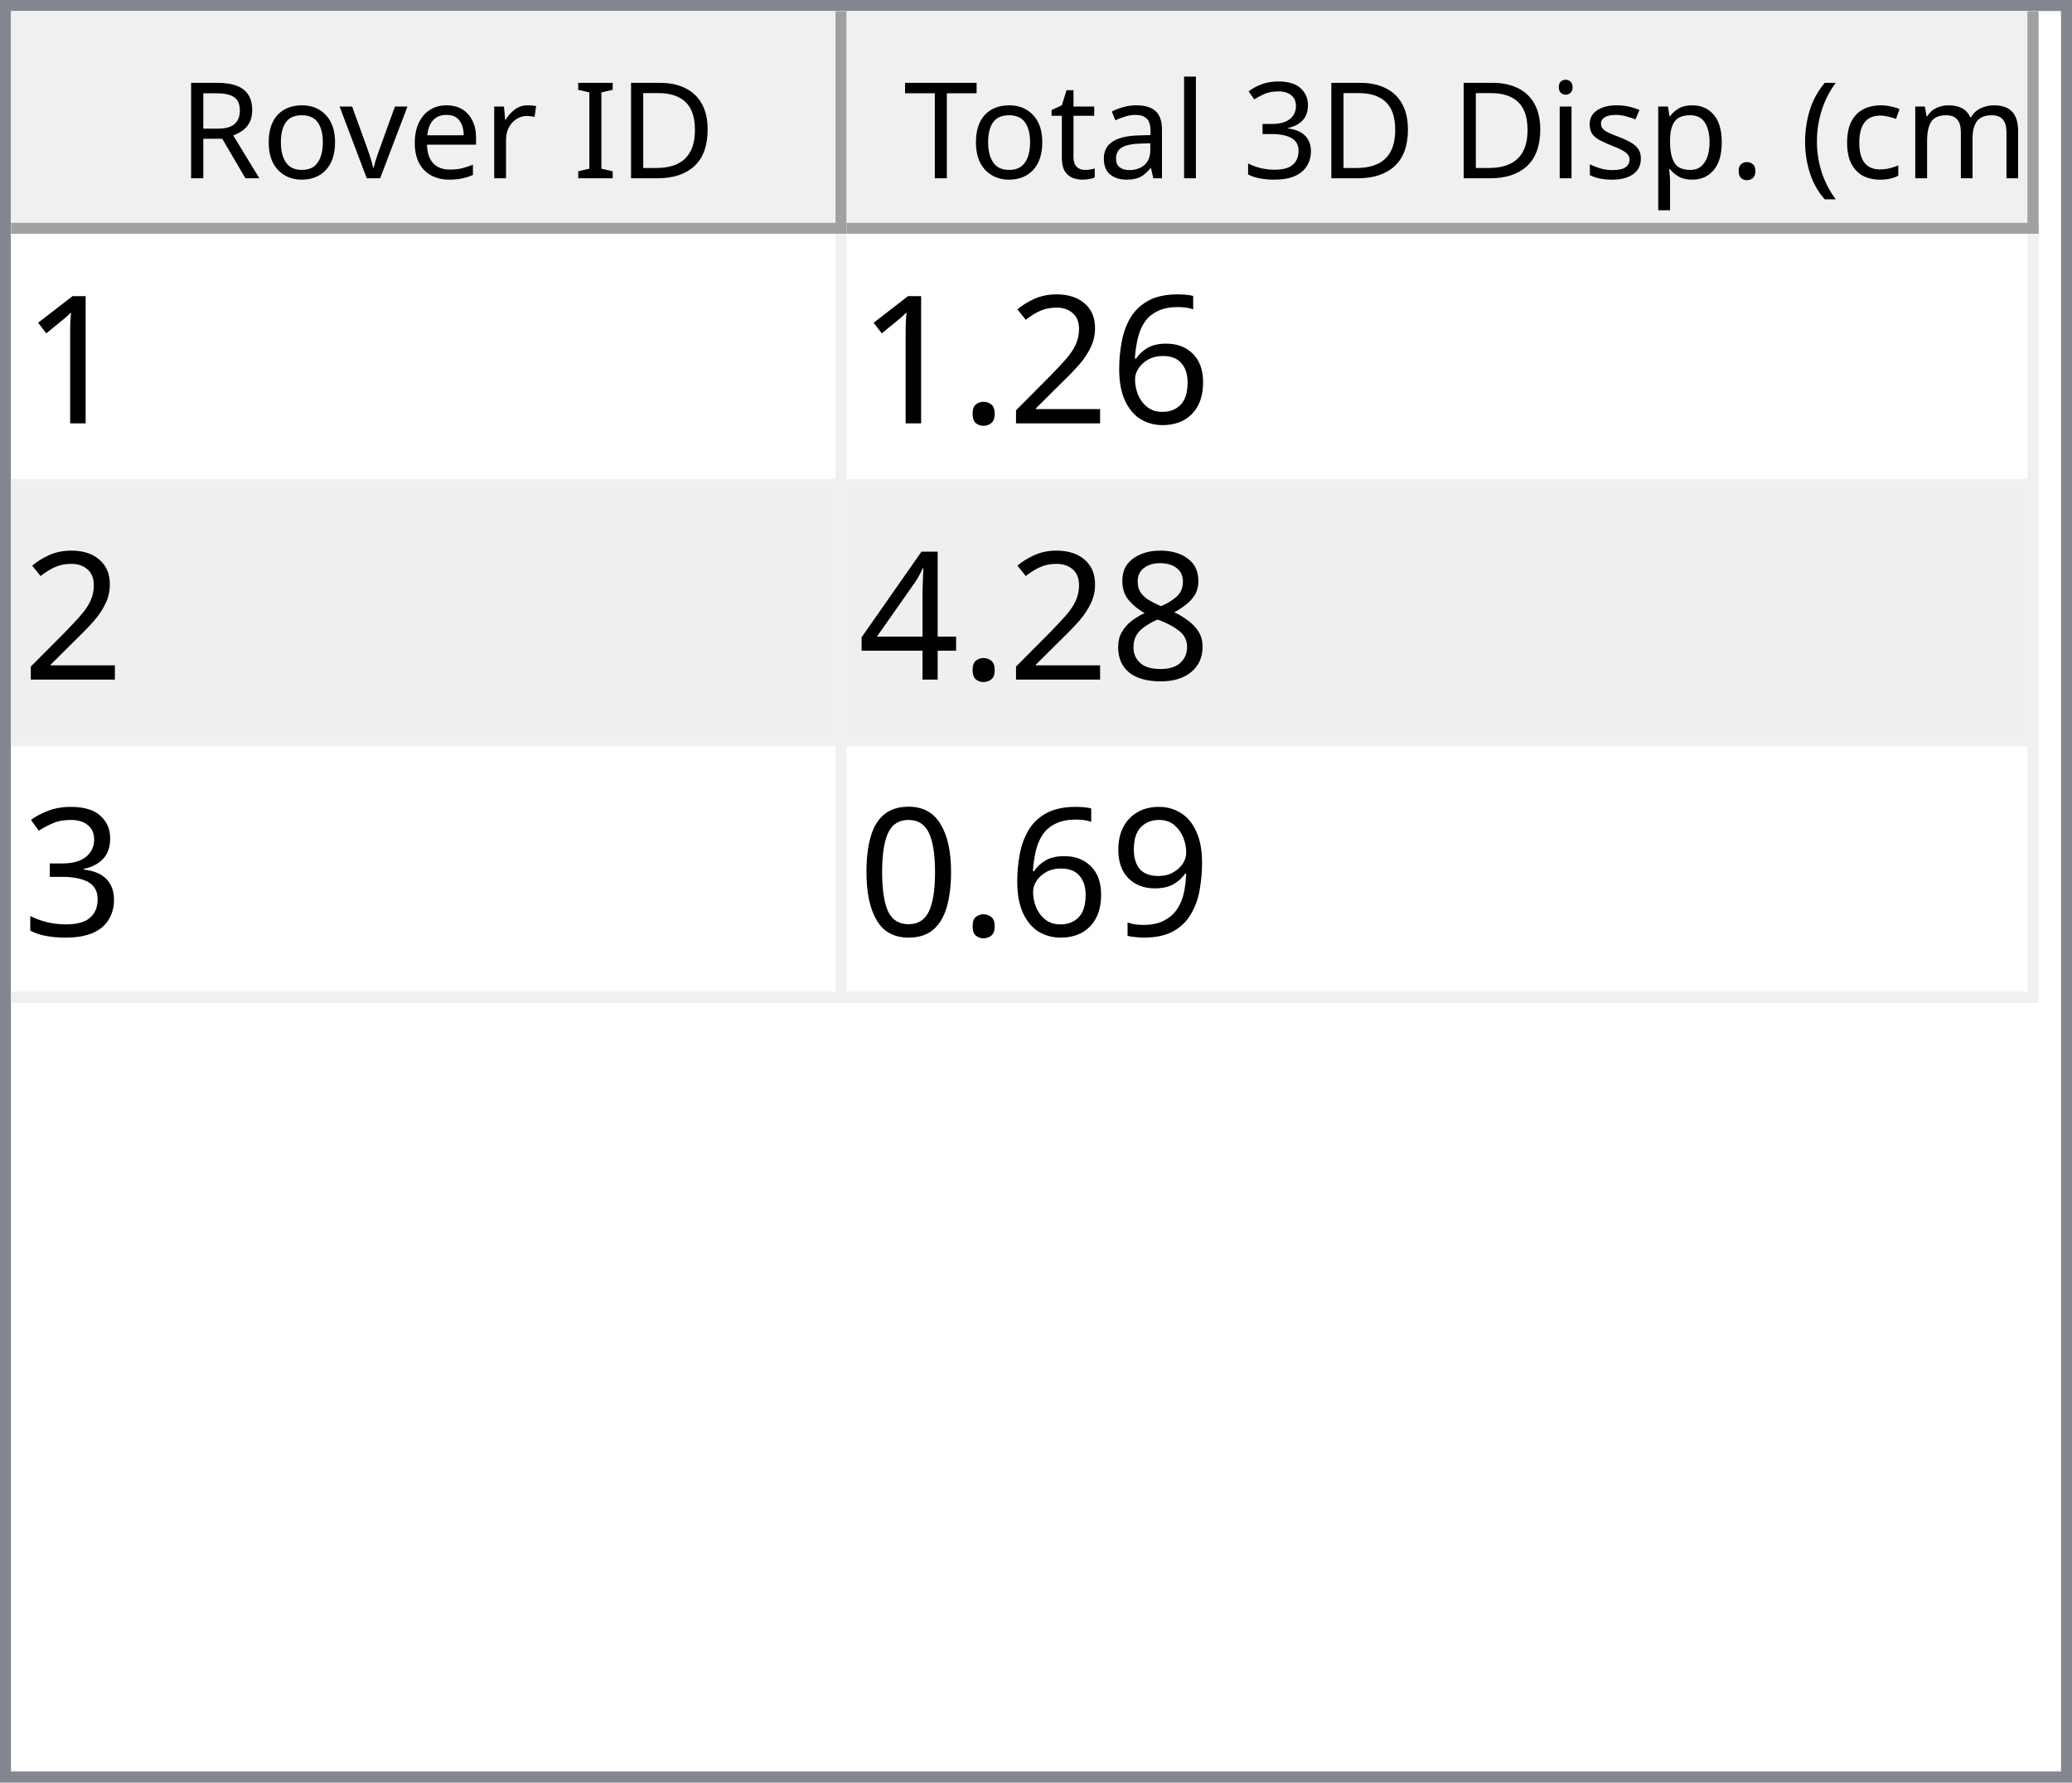
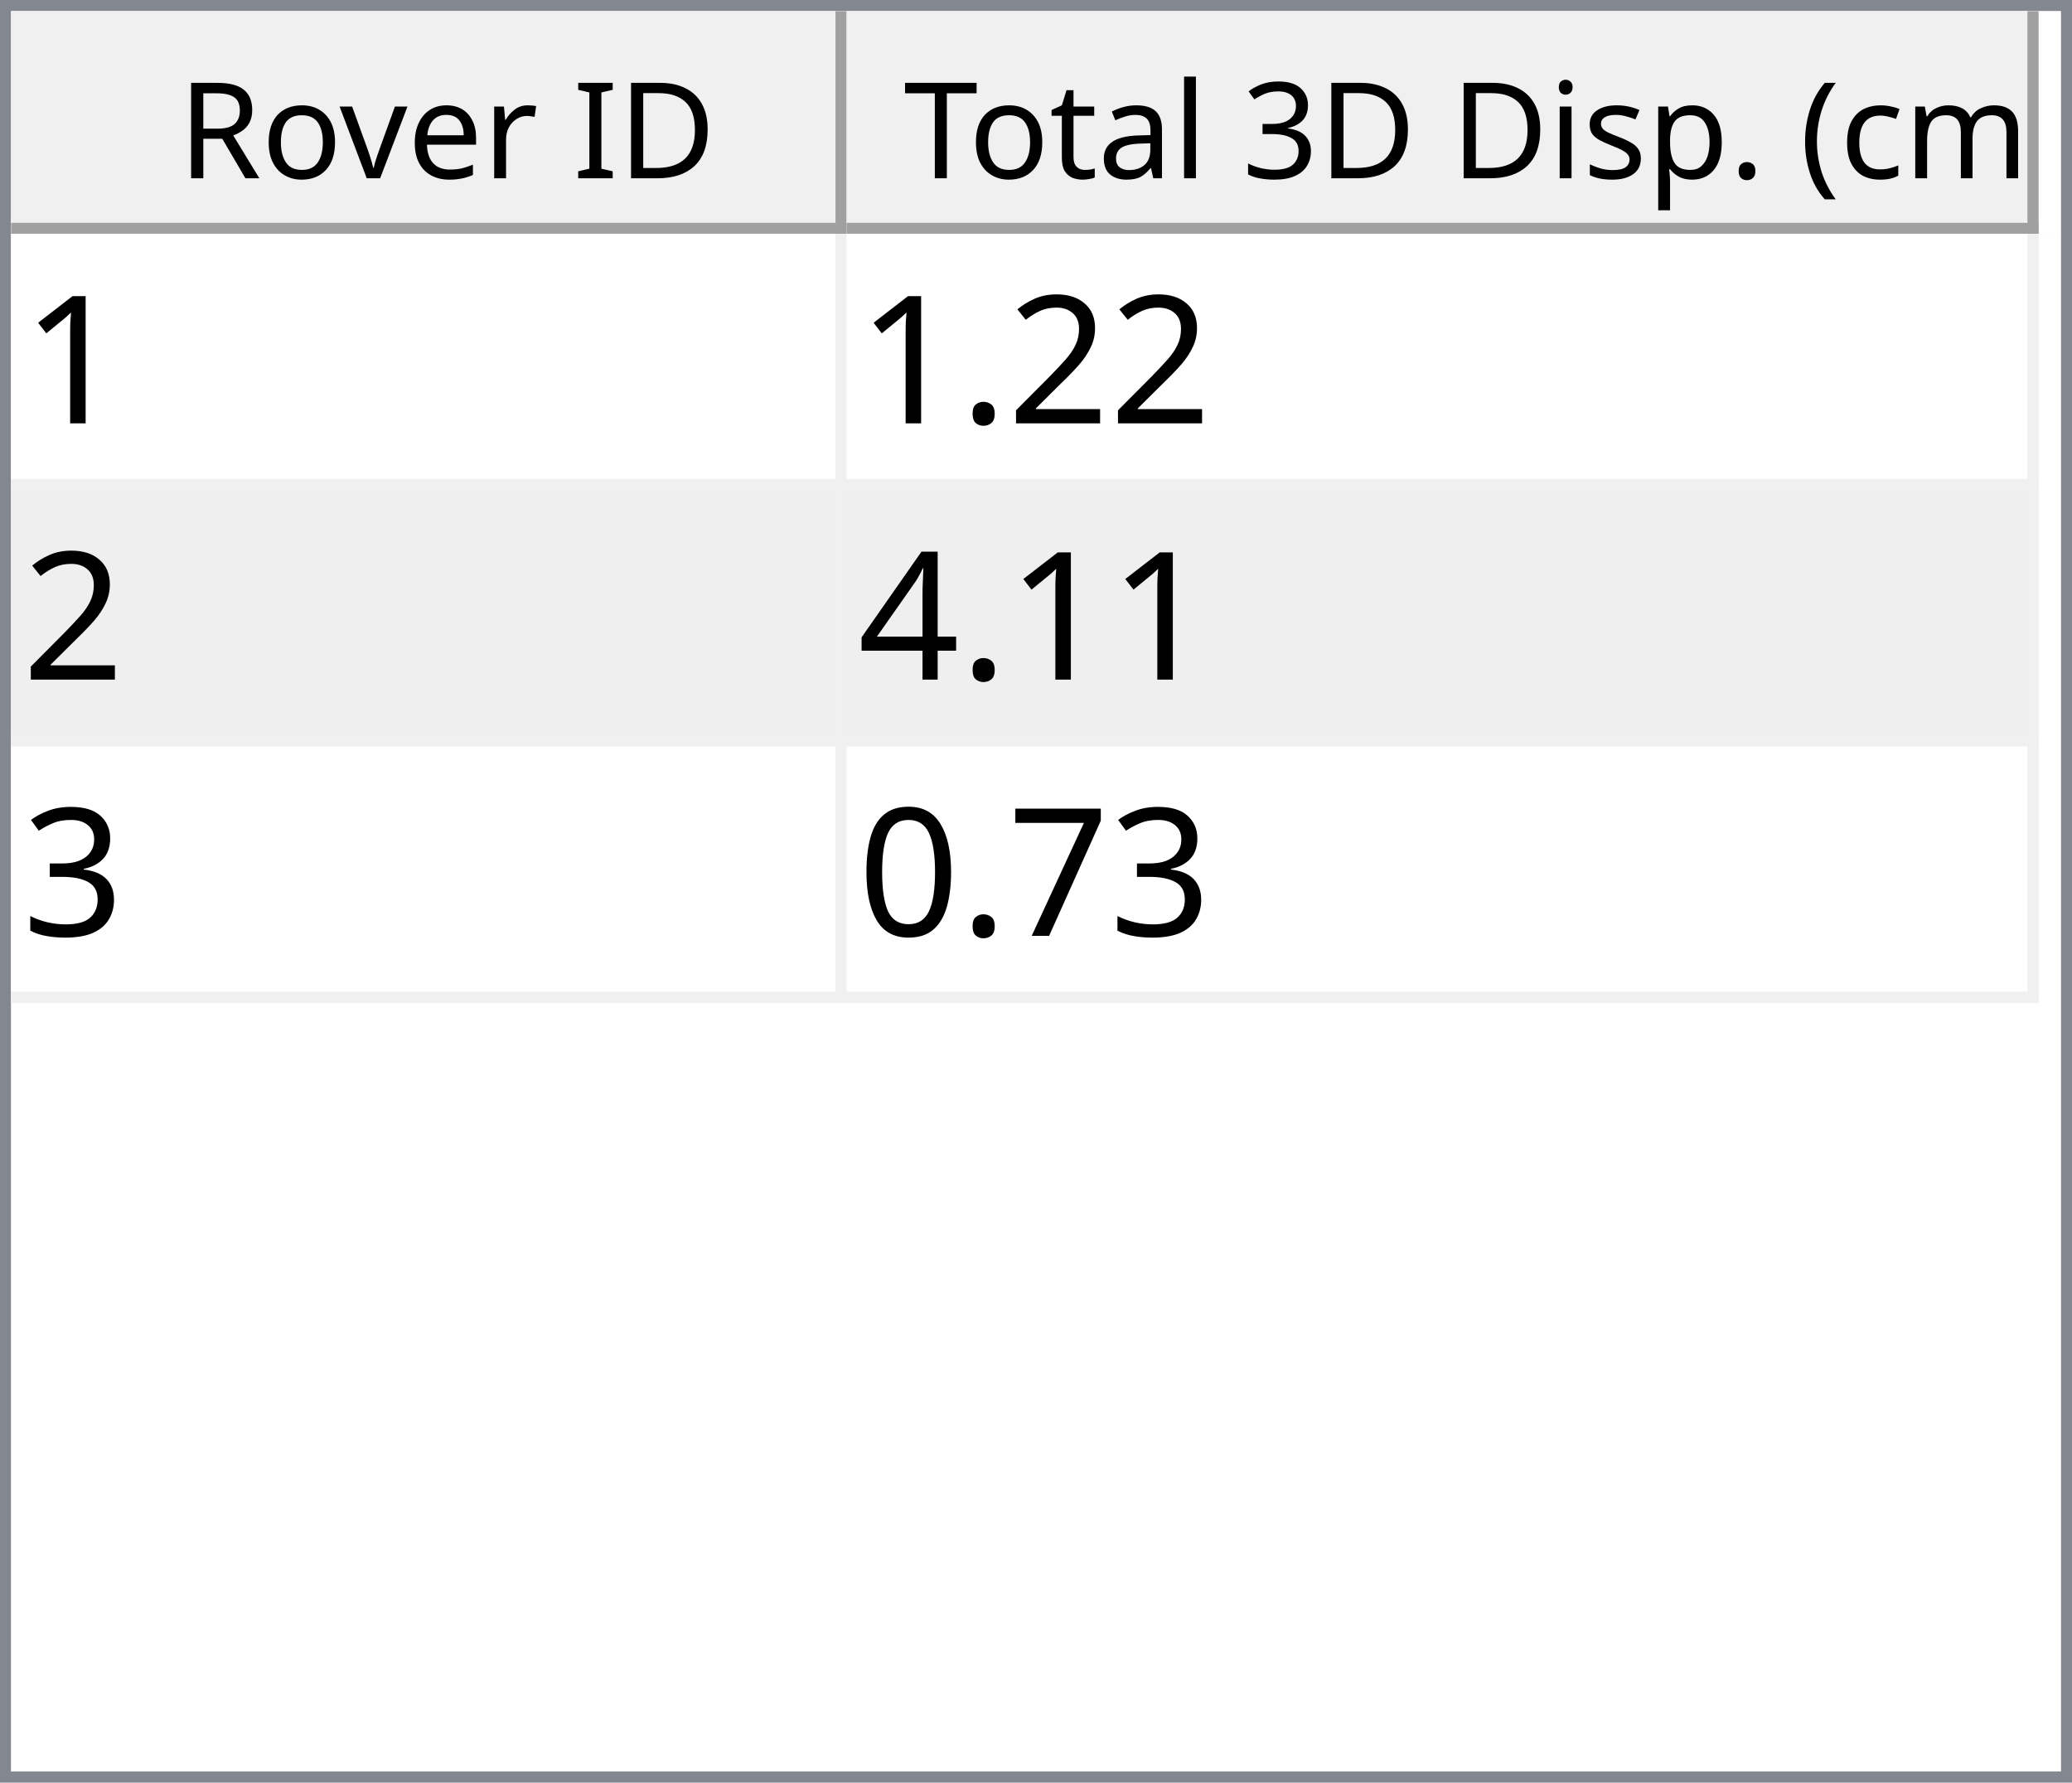
<svg xmlns="http://www.w3.org/2000/svg" style="fill-opacity:1; color-rendering:auto; color-interpolation:auto; text-rendering:auto; stroke:black; stroke-linecap:square; stroke-miterlimit:10; shape-rendering:auto; stroke-opacity:1; fill:black; stroke-dasharray:none; font-weight:normal; stroke-width:1; font-family:'Dialog'; font-style:normal; stroke-linejoin:miter; font-size:12px; stroke-dashoffset:0; image-rendering:auto;" width="186" height="160">
  <defs id="genericDefs" />
  <g>
    <defs id="defs1">
      <clipPath clipPathUnits="userSpaceOnUse" id="clipPath1">
        <path d="M0 0 L186 0 L186 160 L0 160 L0 0 Z" />
      </clipPath>
      <clipPath clipPathUnits="userSpaceOnUse" id="clipPath2">
        <path d="M0 0 L0 160 L186 160 L186 0 Z" />
      </clipPath>
      <clipPath clipPathUnits="userSpaceOnUse" id="clipPath3">
        <path d="M0 0 L0 20 L184 20 L184 0 Z" />
      </clipPath>
      <clipPath clipPathUnits="userSpaceOnUse" id="clipPath4">
        <path d="M0 0 L0 20 L75 20 L75 0 Z" />
      </clipPath>
      <clipPath clipPathUnits="userSpaceOnUse" id="clipPath5">
        <path d="M1 1 L1 19 L74 19 L74 1 Z" />
      </clipPath>
      <clipPath clipPathUnits="userSpaceOnUse" id="clipPath6">
        <path d="M0 0 L0 18 L73 18 L73 0 Z" />
      </clipPath>
      <clipPath clipPathUnits="userSpaceOnUse" id="clipPath7">
        <path d="M-0.5 -0.5 L-0.5 19.5 L74.5 19.5 L74.5 -0.5 Z" />
      </clipPath>
      <clipPath clipPathUnits="userSpaceOnUse" id="clipPath8">
        <path d="M0 0 L0 20 L107 20 L107 0 Z" />
      </clipPath>
      <clipPath clipPathUnits="userSpaceOnUse" id="clipPath9">
        <path d="M1 1 L1 19 L106 19 L106 1 Z" />
      </clipPath>
      <clipPath clipPathUnits="userSpaceOnUse" id="clipPath10">
        <path d="M0 0 L0 18 L105 18 L105 0 Z" />
      </clipPath>
      <clipPath clipPathUnits="userSpaceOnUse" id="clipPath11">
        <path d="M-0.5 -0.5 L-0.5 19.5 L106.5 19.5 L106.5 -0.5 Z" />
      </clipPath>
      <clipPath clipPathUnits="userSpaceOnUse" id="clipPath12">
        <path d="M0 0 L0 138 L184 138 L184 0 Z" />
      </clipPath>
      <clipPath clipPathUnits="userSpaceOnUse" id="clipPath13">
        <path d="M0 0 L0 69 L182 69 L182 0 Z" />
      </clipPath>
      <clipPath clipPathUnits="userSpaceOnUse" id="clipPath14">
        <path d="M-0.5 -0.5 L-0.5 68.5 L181.5 68.5 L181.5 -0.5 Z" />
      </clipPath>
      <clipPath clipPathUnits="userSpaceOnUse" id="clipPath15">
        <path d="M0 0 L0 22 L74 22 L74 0 Z" />
      </clipPath>
      <clipPath clipPathUnits="userSpaceOnUse" id="clipPath16">
        <path d="M0 0 L0 22 L106 22 L106 0 Z" />
      </clipPath>
      <font horiz-adv-x="64.551" id="font1">
        <font-face ascent="107.91" descent="25.098" units-per-em="100" style="font-style:normal; font-family:Segoe UI; font-weight:normal;" />
        <missing-glyph horiz-adv-x="64.551" d="M8.109 0 L8.109 68.266 L56.453 68.266 L56.453 0 L8.109 0 ZM15.328 7.234 L49.219 7.234 L49.219 61.031 L15.328 61.031 L15.328 7.234 Z" />
        <glyph unicode="D" horiz-adv-x="70.117" d="M9.188 0 L9.188 70.016 L28.516 70.016 Q65.531 70.016 65.531 35.891 Q65.531 19.672 55.25 9.836 Q44.969 0 27.734 0 L9.188 0 ZM17.391 62.594 L17.391 7.422 L27.828 7.422 Q41.609 7.422 49.273 14.797 Q56.938 22.172 56.938 35.688 Q56.938 62.594 28.328 62.594 L17.391 62.594 Z" />
        <glyph unicode="I" horiz-adv-x="26.611" d="M17.391 0 L9.188 0 L9.188 70.016 L17.391 70.016 L17.391 0 Z" />
        <glyph unicode=" " horiz-adv-x="27.393" d="" />
        <glyph unicode="r" horiz-adv-x="34.766" d="M34.188 41.891 Q32.078 43.5 28.125 43.5 Q23 43.5 19.555 38.672 Q16.109 33.844 16.109 25.484 L16.109 0 L8.109 0 L8.109 50 L16.109 50 L16.109 39.703 L16.312 39.703 Q18.016 44.969 21.531 47.922 Q25.047 50.875 29.391 50.875 Q32.516 50.875 34.188 50.203 L34.188 41.891 Z" />
        <glyph unicode="e" horiz-adv-x="52.295" d="M48.297 23 L12.984 23 Q13.188 14.656 17.484 10.109 Q21.781 5.562 29.297 5.562 Q37.75 5.562 44.828 11.141 L44.828 3.609 Q38.234 -1.172 27.391 -1.172 Q16.797 -1.172 10.742 5.641 Q4.688 12.453 4.688 24.812 Q4.688 36.469 11.305 43.82 Q17.922 51.172 27.734 51.172 Q37.547 51.172 42.922 44.828 Q48.297 38.484 48.297 27.203 L48.297 23 ZM40.094 29.781 Q40.047 36.719 36.75 40.578 Q33.453 44.438 27.594 44.438 Q21.922 44.438 17.969 40.383 Q14.016 36.328 13.094 29.781 L40.094 29.781 Z" />
        <glyph unicode="v" horiz-adv-x="47.9" d="M47.406 50 L27.484 0 L19.625 0 L0.688 50 L9.469 50 L22.172 13.672 Q23.578 9.672 23.922 6.688 L24.125 6.688 Q24.609 10.453 25.688 13.484 L38.969 50 L47.406 50 Z" />
        <glyph unicode="o" horiz-adv-x="58.594" d="M29 -1.172 Q17.922 -1.172 11.305 5.836 Q4.688 12.844 4.688 24.422 Q4.688 37.016 11.57 44.094 Q18.453 51.172 30.172 51.172 Q41.359 51.172 47.633 44.289 Q53.906 37.406 53.906 25.203 Q53.906 13.234 47.141 6.031 Q40.375 -1.172 29 -1.172 ZM29.594 44.438 Q21.875 44.438 17.383 39.188 Q12.891 33.938 12.891 24.703 Q12.891 15.828 17.43 10.695 Q21.969 5.562 29.594 5.562 Q37.359 5.562 41.531 10.594 Q45.703 15.625 45.703 24.906 Q45.703 34.281 41.531 39.359 Q37.359 44.438 29.594 44.438 Z" />
        <glyph unicode="R" horiz-adv-x="59.814" d="M59.375 0 L49.609 0 L37.891 19.625 Q36.281 22.359 34.766 24.289 Q33.25 26.219 31.664 27.438 Q30.078 28.656 28.25 29.219 Q26.422 29.781 24.125 29.781 L17.391 29.781 L17.391 0 L9.188 0 L9.188 70.016 L30.078 70.016 Q34.672 70.016 38.555 68.867 Q42.438 67.719 45.289 65.375 Q48.141 63.031 49.758 59.547 Q51.375 56.062 51.375 51.375 Q51.375 47.703 50.273 44.656 Q49.172 41.609 47.148 39.211 Q45.125 36.812 42.266 35.133 Q39.406 33.453 35.844 32.516 L35.844 32.328 Q37.594 31.547 38.891 30.547 Q40.188 29.547 41.359 28.18 Q42.531 26.812 43.68 25.078 Q44.828 23.344 46.234 21.047 L59.375 0 ZM17.391 62.594 L17.391 37.203 L28.516 37.203 Q31.594 37.203 34.203 38.133 Q36.812 39.062 38.719 40.797 Q40.625 42.531 41.703 45.047 Q42.781 47.562 42.781 50.688 Q42.781 56.297 39.141 59.445 Q35.5 62.594 28.609 62.594 L17.391 62.594 Z" />
        <glyph unicode=")" horiz-adv-x="30.176" d="M8.297 -15.922 L1.172 -15.922 Q16.406 2.344 16.406 26.812 Q16.406 51.469 1.078 70.016 L8.297 70.016 Q23.531 52.156 23.531 26.703 Q23.531 1.375 8.297 -15.922 Z" />
        <glyph unicode="m" horiz-adv-x="86.133" d="M79.109 0 L71.094 0 L71.094 28.719 Q71.094 37.016 68.531 40.727 Q65.969 44.438 59.906 44.438 Q54.781 44.438 51.195 39.75 Q47.609 35.062 47.609 28.516 L47.609 0 L39.594 0 L39.594 29.688 Q39.594 44.438 28.219 44.438 Q22.953 44.438 19.531 40.016 Q16.109 35.594 16.109 28.516 L16.109 0 L8.109 0 L8.109 50 L16.109 50 L16.109 42.094 L16.312 42.094 Q21.625 51.172 31.844 51.172 Q36.969 51.172 40.773 48.312 Q44.578 45.453 46 40.828 Q51.562 51.172 62.594 51.172 Q79.109 51.172 79.109 30.812 L79.109 0 Z" />
        <glyph unicode="c" horiz-adv-x="46.191" d="M42.188 2.297 Q36.422 -1.172 28.516 -1.172 Q17.828 -1.172 11.258 5.789 Q4.688 12.75 4.688 23.828 Q4.688 36.188 11.766 43.68 Q18.844 51.172 30.672 51.172 Q37.25 51.172 42.281 48.734 L42.281 40.531 Q36.719 44.438 30.375 44.438 Q22.703 44.438 17.797 38.945 Q12.891 33.453 12.891 24.516 Q12.891 15.719 17.508 10.641 Q22.125 5.562 29.891 5.562 Q36.422 5.562 42.188 9.906 L42.188 2.297 Z" />
        <glyph unicode="(" horiz-adv-x="30.176" d="M29.109 -15.922 L21.969 -15.922 Q6.844 1.375 6.844 26.703 Q6.844 52.156 21.969 70.016 L29.203 70.016 Q13.875 51.469 13.875 26.812 Q13.875 2.344 29.109 -15.922 Z" />
        <glyph unicode="." horiz-adv-x="21.68" d="M10.891 -1.078 Q8.641 -1.078 7.055 0.539 Q5.469 2.156 5.469 4.391 Q5.469 6.641 7.055 8.273 Q8.641 9.906 10.891 9.906 Q13.188 9.906 14.797 8.273 Q16.406 6.641 16.406 4.391 Q16.406 2.156 14.797 0.539 Q13.188 -1.078 10.891 -1.078 Z" />
        <glyph unicode="p" horiz-adv-x="58.789" d="M16.312 7.234 L16.109 7.234 L16.109 -23 L8.109 -23 L8.109 50 L16.109 50 L16.109 41.219 L16.312 41.219 Q22.219 51.172 33.594 51.172 Q43.266 51.172 48.688 44.461 Q54.109 37.75 54.109 26.469 Q54.109 13.922 48 6.375 Q41.891 -1.172 31.297 -1.172 Q21.578 -1.172 16.312 7.234 ZM16.109 27.391 L16.109 20.406 Q16.109 14.203 20.141 9.883 Q24.172 5.562 30.375 5.562 Q37.641 5.562 41.773 11.133 Q45.906 16.703 45.906 26.609 Q45.906 34.969 42.047 39.703 Q38.188 44.438 31.594 44.438 Q24.609 44.438 20.359 39.578 Q16.109 34.719 16.109 27.391 Z" />
        <glyph unicode="s" horiz-adv-x="42.432" d="M5.078 1.812 L5.078 10.406 Q11.625 5.562 19.484 5.562 Q30.031 5.562 30.031 12.594 Q30.031 14.594 29.125 15.992 Q28.219 17.391 26.68 18.461 Q25.141 19.531 23.07 20.383 Q21 21.234 18.609 22.172 Q15.281 23.484 12.766 24.828 Q10.25 26.172 8.57 27.859 Q6.891 29.547 6.031 31.695 Q5.172 33.844 5.172 36.719 Q5.172 40.234 6.789 42.945 Q8.406 45.656 11.086 47.484 Q13.766 49.312 17.211 50.242 Q20.656 51.172 24.312 51.172 Q30.812 51.172 35.938 48.922 L35.938 40.828 Q30.422 44.438 23.25 44.438 Q21 44.438 19.195 43.922 Q17.391 43.406 16.094 42.477 Q14.797 41.547 14.086 40.258 Q13.375 38.969 13.375 37.406 Q13.375 35.453 14.086 34.133 Q14.797 32.812 16.164 31.789 Q17.531 30.766 19.484 29.938 Q21.438 29.109 23.922 28.125 Q27.25 26.859 29.883 25.516 Q32.516 24.172 34.375 22.484 Q36.234 20.797 37.234 18.602 Q38.234 16.406 38.234 13.375 Q38.234 9.672 36.602 6.938 Q34.969 4.203 32.234 2.398 Q29.5 0.594 25.93 -0.289 Q22.359 -1.172 18.453 -1.172 Q10.75 -1.172 5.078 1.812 Z" />
        <glyph unicode="i" horiz-adv-x="24.219" d="M12.203 62.703 Q10.062 62.703 8.547 64.164 Q7.031 65.625 7.031 67.875 Q7.031 70.125 8.547 71.609 Q10.062 73.094 12.203 73.094 Q14.406 73.094 15.945 71.609 Q17.484 70.125 17.484 67.875 Q17.484 65.719 15.945 64.211 Q14.406 62.703 12.203 62.703 ZM16.109 0 L8.109 0 L8.109 50 L16.109 50 L16.109 0 Z" />
        <glyph unicode="3" horiz-adv-x="53.906" d="M46.531 19.828 Q46.531 15.094 44.75 11.211 Q42.969 7.328 39.719 4.57 Q36.469 1.812 31.93 0.297 Q27.391 -1.219 21.922 -1.219 Q11.922 -1.219 6 2.594 L6 11.188 Q13.094 5.609 22.219 5.609 Q25.875 5.609 28.828 6.539 Q31.781 7.469 33.906 9.227 Q36.031 10.984 37.18 13.477 Q38.328 15.969 38.328 19.094 Q38.328 32.812 18.797 32.812 L12.984 32.812 L12.984 39.594 L18.5 39.594 Q35.797 39.594 35.797 52.484 Q35.797 64.406 22.609 64.406 Q15.188 64.406 8.688 59.422 L8.688 67.188 Q15.375 71.188 24.609 71.188 Q29 71.188 32.57 69.969 Q36.141 68.75 38.68 66.555 Q41.219 64.359 42.609 61.281 Q44 58.203 44 54.5 Q44 40.672 30.031 36.719 L30.031 36.531 Q33.594 36.141 36.625 34.797 Q39.656 33.453 41.852 31.305 Q44.047 29.156 45.289 26.25 Q46.531 23.344 46.531 19.828 Z" />
        <glyph unicode="l" horiz-adv-x="24.219" d="M16.109 0 L8.109 0 L8.109 74.031 L16.109 74.031 L16.109 0 Z" />
        <glyph unicode="a" horiz-adv-x="50.879" d="M43.891 0 L35.891 0 L35.891 7.812 L35.688 7.812 Q30.469 -1.172 20.312 -1.172 Q12.844 -1.172 8.617 2.781 Q4.391 6.734 4.391 13.281 Q4.391 27.297 20.906 29.594 L35.891 31.688 Q35.891 44.438 25.594 44.438 Q16.547 44.438 9.281 38.281 L9.281 46.484 Q16.656 51.172 26.266 51.172 Q43.891 51.172 43.891 32.516 L43.891 0 ZM35.891 25.297 L23.828 23.641 Q18.266 22.859 15.43 20.875 Q12.594 18.891 12.594 13.875 Q12.594 10.203 15.211 7.883 Q17.828 5.562 22.172 5.562 Q28.125 5.562 32.008 9.742 Q35.891 13.922 35.891 20.312 L35.891 25.297 Z" />
        <glyph unicode="t" horiz-adv-x="33.887" d="M31.297 0.484 Q28.469 -1.078 23.828 -1.078 Q10.688 -1.078 10.688 13.578 L10.688 43.172 L2.094 43.172 L2.094 50 L10.688 50 L10.688 62.203 L18.703 64.797 L18.703 50 L31.297 50 L31.297 43.172 L18.703 43.172 L18.703 14.984 Q18.703 9.969 20.414 7.82 Q22.125 5.672 26.078 5.672 Q29.109 5.672 31.297 7.328 L31.297 0.484 Z" />
        <glyph unicode="T" horiz-adv-x="52.393" d="M50.594 62.594 L30.375 62.594 L30.375 0 L22.172 0 L22.172 62.594 L2 62.594 L2 70.016 L50.594 70.016 L50.594 62.594 Z" />
      </font>
      <font horiz-adv-x="75.0" id="font2">
        <font-face ascent="100.537" descent="21.973" units-per-em="100" style="font-style:normal; font-family:sans-serif; font-weight:normal;" />
        <missing-glyph horiz-adv-x="75.0" d="M12.5 0 L12.5 62.5 L62.5 62.5 L62.5 0 L12.5 0 ZM14.062 1.562 L60.938 1.562 L60.938 60.938 L14.062 60.938 L14.062 1.562 Z" />
        <glyph unicode="1" horiz-adv-x="55.615" d="M37.25 0 L28.469 0 L28.469 56 Q25.297 52.984 20.141 49.953 Q14.984 46.922 10.891 45.406 L10.891 53.906 Q18.266 57.375 23.781 62.305 Q29.297 67.234 31.594 71.875 L37.25 71.875 L37.25 0 Z" />
-         <glyph unicode="6" horiz-adv-x="55.615" d="M49.75 54.047 L41.016 53.375 Q39.844 58.547 37.703 60.891 Q34.125 64.656 28.906 64.656 Q24.703 64.656 21.531 62.312 Q17.391 59.281 14.992 53.469 Q12.594 47.656 12.5 36.922 Q15.672 41.75 20.266 44.094 Q24.859 46.438 29.891 46.438 Q38.672 46.438 44.852 39.969 Q51.031 33.5 51.031 23.25 Q51.031 16.5 48.125 10.719 Q45.219 4.938 40.141 1.859 Q35.062 -1.219 28.609 -1.219 Q17.625 -1.219 10.695 6.859 Q3.766 14.938 3.766 33.5 Q3.766 54.25 11.422 63.672 Q18.109 71.875 29.438 71.875 Q37.891 71.875 43.289 67.141 Q48.688 62.406 49.75 54.047 ZM13.875 23.188 Q13.875 18.656 15.797 14.508 Q17.719 10.359 21.188 8.18 Q24.656 6 28.469 6 Q34.031 6 38.039 10.492 Q42.047 14.984 42.047 22.703 Q42.047 30.125 38.086 34.398 Q34.125 38.672 28.125 38.672 Q22.172 38.672 18.023 34.398 Q13.875 30.125 13.875 23.188 Z" />
        <glyph unicode="2" horiz-adv-x="55.615" d="M50.344 8.453 L50.344 0 L3.031 0 Q2.938 3.172 4.047 6.109 Q5.859 10.938 9.836 15.625 Q13.812 20.312 21.344 26.469 Q33.016 36.031 37.117 41.625 Q41.219 47.219 41.219 52.203 Q41.219 57.422 37.477 61.008 Q33.734 64.594 27.734 64.594 Q21.391 64.594 17.578 60.789 Q13.766 56.984 13.719 50.25 L4.688 51.172 Q5.609 61.281 11.664 66.578 Q17.719 71.875 27.938 71.875 Q38.234 71.875 44.242 66.164 Q50.25 60.453 50.25 52 Q50.25 47.703 48.492 43.555 Q46.734 39.406 42.656 34.812 Q38.578 30.219 29.109 22.219 Q21.188 15.578 18.945 13.211 Q16.703 10.844 15.234 8.453 L50.344 8.453 Z" />
        <glyph unicode="." horiz-adv-x="27.783" d="M9.078 0 L9.078 10.016 L19.094 10.016 L19.094 0 L9.078 0 Z" />
-         <glyph unicode="8" horiz-adv-x="55.615" d="M17.672 38.812 Q12.203 40.828 9.57 44.539 Q6.938 48.25 6.938 53.422 Q6.938 61.234 12.555 66.555 Q18.172 71.875 27.484 71.875 Q36.859 71.875 42.578 66.43 Q48.297 60.984 48.297 53.172 Q48.297 48.188 45.68 44.508 Q43.062 40.828 37.75 38.812 Q44.344 36.672 47.781 31.883 Q51.219 27.094 51.219 20.453 Q51.219 11.281 44.727 5.031 Q38.234 -1.219 27.641 -1.219 Q17.047 -1.219 10.547 5.055 Q4.047 11.328 4.047 20.703 Q4.047 27.688 7.594 32.398 Q11.141 37.109 17.672 38.812 ZM15.922 53.719 Q15.922 48.641 19.195 45.414 Q22.469 42.188 27.688 42.188 Q32.766 42.188 36.016 45.383 Q39.266 48.578 39.266 53.219 Q39.266 58.062 35.914 61.359 Q32.562 64.656 27.594 64.656 Q22.562 64.656 19.242 61.43 Q15.922 58.203 15.922 53.719 ZM13.094 20.656 Q13.094 16.891 14.875 13.375 Q16.656 9.859 20.172 7.93 Q23.688 6 27.734 6 Q34.031 6 38.133 10.055 Q42.234 14.109 42.234 20.359 Q42.234 26.703 38.016 30.859 Q33.797 35.016 27.438 35.016 Q21.234 35.016 17.164 30.914 Q13.094 26.812 13.094 20.656 Z" />
        <glyph unicode="4" horiz-adv-x="55.615" d="M32.328 0 L32.328 17.141 L1.266 17.141 L1.266 25.203 L33.938 71.578 L41.109 71.578 L41.109 25.203 L50.781 25.203 L50.781 17.141 L41.109 17.141 L41.109 0 L32.328 0 ZM32.328 25.203 L32.328 57.469 L9.906 25.203 L32.328 25.203 Z" />
        <glyph unicode="3" horiz-adv-x="55.615" d="M4.203 18.891 L12.984 20.062 Q14.5 12.594 18.141 9.297 Q21.781 6 27 6 Q33.203 6 37.477 10.297 Q41.75 14.594 41.75 20.953 Q41.75 27 37.797 30.93 Q33.844 34.859 27.734 34.859 Q25.25 34.859 21.531 33.891 L22.516 41.609 Q23.391 41.5 23.922 41.5 Q29.547 41.5 34.039 44.43 Q38.531 47.359 38.531 53.469 Q38.531 58.297 35.258 61.477 Q31.984 64.656 26.812 64.656 Q21.688 64.656 18.266 61.43 Q14.844 58.203 13.875 51.766 L5.078 53.328 Q6.688 62.156 12.398 67.016 Q18.109 71.875 26.609 71.875 Q32.469 71.875 37.398 69.359 Q42.328 66.844 44.945 62.5 Q47.562 58.156 47.562 53.266 Q47.562 48.641 45.07 44.828 Q42.578 41.016 37.703 38.766 Q44.047 37.312 47.562 32.695 Q51.078 28.078 51.078 21.141 Q51.078 11.766 44.242 5.25 Q37.406 -1.266 26.953 -1.266 Q17.531 -1.266 11.305 4.352 Q5.078 9.969 4.203 18.891 Z" />
-         <glyph unicode="9" horiz-adv-x="55.615" d="M5.469 16.547 L13.922 17.328 Q14.984 11.375 18.016 8.688 Q21.047 6 25.781 6 Q29.828 6 32.883 7.859 Q35.938 9.719 37.891 12.82 Q39.844 15.922 41.164 21.195 Q42.484 26.469 42.484 31.938 Q42.484 32.516 42.438 33.688 Q39.797 29.5 35.234 26.883 Q30.672 24.266 25.344 24.266 Q16.453 24.266 10.305 30.711 Q4.156 37.156 4.156 47.703 Q4.156 58.594 10.578 65.234 Q17 71.875 26.656 71.875 Q33.641 71.875 39.43 68.117 Q45.219 64.359 48.219 57.398 Q51.219 50.438 51.219 37.25 Q51.219 23.531 48.242 15.406 Q45.266 7.281 39.383 3.031 Q33.5 -1.219 25.594 -1.219 Q17.188 -1.219 11.867 3.445 Q6.547 8.109 5.469 16.547 ZM41.453 48.141 Q41.453 55.719 37.43 60.156 Q33.406 64.594 27.734 64.594 Q21.875 64.594 17.531 59.812 Q13.188 55.031 13.188 47.406 Q13.188 40.578 17.312 36.305 Q21.438 32.031 27.484 32.031 Q33.594 32.031 37.523 36.305 Q41.453 40.578 41.453 48.141 Z" />
+         <glyph unicode="7" horiz-adv-x="55.615" d="M4.734 62.203 L4.734 70.656 L51.078 70.656 L51.078 63.812 Q44.234 56.547 37.523 44.484 Q30.812 32.422 27.156 19.672 Q24.516 10.688 23.781 0 L14.75 0 Q14.891 8.453 18.062 20.414 Q21.234 32.375 27.172 43.484 Q33.109 54.594 39.797 62.203 L4.734 62.203 Z" />
        <glyph unicode="0" horiz-adv-x="55.615" d="M4.156 35.297 Q4.156 48 6.766 55.742 Q9.375 63.484 14.523 67.68 Q19.672 71.875 27.484 71.875 Q33.25 71.875 37.594 69.555 Q41.938 67.234 44.773 62.867 Q47.609 58.5 49.219 52.227 Q50.828 45.953 50.828 35.297 Q50.828 22.703 48.242 14.969 Q45.656 7.234 40.508 3.008 Q35.359 -1.219 27.484 -1.219 Q17.141 -1.219 11.234 6.203 Q4.156 15.141 4.156 35.297 ZM13.188 35.297 Q13.188 17.672 17.312 11.836 Q21.438 6 27.484 6 Q33.547 6 37.672 11.859 Q41.797 17.719 41.797 35.297 Q41.797 52.984 37.672 58.789 Q33.547 64.594 27.391 64.594 Q21.344 64.594 17.719 59.469 Q13.188 52.938 13.188 35.297 Z" />
      </font>
    </defs>
    <g style="fill:white; stroke:white;">
      <rect x="0" y="0" width="186" style="clip-path:url(#clipPath1); stroke:none;" height="160" />
    </g>
    <g style="fill:white; text-rendering:optimizeSpeed; color-rendering:optimizeSpeed; image-rendering:optimizeSpeed; shape-rendering:crispEdges; stroke:white; color-interpolation:sRGB;">
      <rect x="0" width="186" height="160" y="0" style="stroke:none;" />
      <path style="stroke:none;" d="M0 160 L186 160 L186 0 L0 0 Z" />
    </g>
    <g style="fill:rgb(240,240,240); font-family:'Segoe UI'; stroke:rgb(240,240,240);">
      <rect x="0" y="0" width="186" style="clip-path:url(#clipPath2); stroke:none;" height="160" />
    </g>
    <g style="fill:rgb(130,135,144); font-family:'Segoe UI'; stroke:rgb(130,135,144);">
      <path d="M0 0 L186 0 L186 160 L0 160 L0 0 ZM1 1 L185 1 L185 159 L1 159 L1 1 Z" style="fill-rule:evenodd; clip-path:url(#clipPath2); stroke:none;" />
    </g>
    <g style="fill:white; font-family:'Segoe UI'; stroke:white;" transform="translate(1,1)">
      <rect x="0" y="0" width="184" style="clip-path:url(#clipPath3); stroke:none;" height="20" />
    </g>
    <g style="fill:rgb(240,240,240); font-family:'Segoe UI'; stroke:rgb(240,240,240);" transform="translate(1,1)">
      <rect x="0" y="0" width="75" style="clip-path:url(#clipPath4); stroke:none;" height="20" />
    </g>
    <g style="font-family:'Segoe UI';" transform="translate(2,2)">
      <text x="14" xml:space="preserve" y="14" style="clip-path:url(#clipPath6); stroke:none;">Rover ID</text>
    </g>
    <g style="fill:rgb(160,160,160); font-family:'Segoe UI'; stroke:rgb(160,160,160); stroke-linejoin:bevel;" transform="translate(1.5,1.5)">
      <line x1="74" x2="74" y1="0" style="fill:none; clip-path:url(#clipPath7);" y2="19" />
    </g>
    <g style="fill:rgb(160,160,160); font-family:'Segoe UI'; stroke:rgb(160,160,160); stroke-linejoin:bevel;" transform="matrix(1,0,0,1,1,1) translate(0.5,0.5)">
      <line x1="0" x2="74" y1="19" style="fill:none; clip-path:url(#clipPath7);" y2="19" />
    </g>
    <g style="fill:rgb(240,240,240); font-family:'Segoe UI'; stroke:rgb(240,240,240);" transform="translate(76,1)">
      <rect x="0" y="0" width="107" style="clip-path:url(#clipPath8); stroke:none;" height="20" />
    </g>
    <g style="font-family:'Segoe UI';" transform="translate(77,2)">
      <text x="1" xml:space="preserve" y="14" style="clip-path:url(#clipPath10); stroke:none;"> Total 3D Disp. (cm)</text>
    </g>
    <g style="fill:rgb(160,160,160); font-family:'Segoe UI'; stroke:rgb(160,160,160); stroke-linejoin:bevel;" transform="translate(76.5,1.5)">
      <line x1="106" x2="106" y1="0" style="fill:none; clip-path:url(#clipPath11);" y2="19" />
    </g>
    <g style="fill:rgb(160,160,160); font-family:'Segoe UI'; stroke:rgb(160,160,160); stroke-linejoin:bevel;" transform="matrix(1,0,0,1,76,1) translate(0.5,0.5)">
      <line x1="0" x2="106" y1="19" style="fill:none; clip-path:url(#clipPath11);" y2="19" />
    </g>
    <g style="fill:white; font-family:'Segoe UI'; stroke:white;" transform="translate(1,21)">
      <rect x="0" y="0" width="184" style="clip-path:url(#clipPath12); stroke:none;" height="138" />
    </g>
    <g style="fill:rgb(240,240,240); font-size:16px; font-family:sans-serif; stroke:rgb(240,240,240);" transform="translate(1,21)">
      <rect x="0" y="0" width="182" style="clip-path:url(#clipPath13); stroke:none;" height="69" />
      <line transform="translate(0.5,0.5)" x1="0" x2="181" y1="22" style="clip-path:url(#clipPath14); fill:none; stroke-linejoin:bevel;" y2="22" />
    </g>
    <g transform="matrix(1,0,0,1,1,21) translate(0.5,0.5)" style="fill:rgb(240,240,240); font-size:16px; font-family:sans-serif; stroke:rgb(240,240,240); stroke-linejoin:bevel;">
      <line x1="0" x2="181" y1="45" style="fill:none; clip-path:url(#clipPath14);" y2="45" />
    </g>
    <g transform="matrix(1,0,0,1,1,21) translate(0.5,0.5)" style="fill:rgb(240,240,240); font-size:16px; font-family:sans-serif; stroke:rgb(240,240,240); stroke-linejoin:bevel;">
      <line x1="0" x2="181" y1="68" style="fill:none; clip-path:url(#clipPath14);" y2="68" />
    </g>
    <g transform="matrix(1,0,0,1,1,21) translate(0.5,0.5)" style="fill:rgb(240,240,240); font-size:16px; font-family:sans-serif; stroke:rgb(240,240,240); stroke-linejoin:bevel;">
      <line x1="74" x2="74" y1="0" style="fill:none; clip-path:url(#clipPath14);" y2="68" />
    </g>
    <g transform="matrix(1,0,0,1,1,21) translate(0.5,0.5)" style="fill:rgb(240,240,240); font-size:16px; font-family:sans-serif; stroke:rgb(240,240,240); stroke-linejoin:bevel;">
      <line x1="181" x2="181" y1="0" style="fill:none; clip-path:url(#clipPath14);" y2="68" />
    </g>
    <g style="fill:white; font-size:16px; font-family:sans-serif; stroke:white;" transform="matrix(1,0,0,1,1,21)">
      <rect x="0" y="0" width="74" style="clip-path:url(#clipPath15); stroke:none;" height="22" />
      <text x="1" y="17" style="fill:black; clip-path:url(#clipPath15); stroke:none;" xml:space="preserve">1</text>
    </g>
    <g style="fill:white; font-size:16px; font-family:sans-serif; stroke:white;" transform="matrix(1,0,0,1,1,21) translate(75,0)">
      <rect x="0" y="0" width="106" style="clip-path:url(#clipPath16); stroke:none;" height="22" />
-       <text x="1" y="17" style="fill:black; clip-path:url(#clipPath16); stroke:none;" xml:space="preserve">1.26</text>
+       <text x="1" y="17" style="fill:black; clip-path:url(#clipPath16); stroke:none;" xml:space="preserve">1.22</text>
    </g>
    <g style="fill:rgb(239,239,239); font-size:16px; font-family:sans-serif; stroke:rgb(239,239,239);" transform="matrix(1,0,0,1,1,21) translate(0,23)">
      <rect x="0" y="0" width="74" style="clip-path:url(#clipPath15); stroke:none;" height="22" />
      <text x="1" y="17" style="fill:black; clip-path:url(#clipPath15); stroke:none;" xml:space="preserve">2</text>
    </g>
    <g style="fill:rgb(239,239,239); font-size:16px; font-family:sans-serif; stroke:rgb(239,239,239);" transform="matrix(1,0,0,1,1,21) translate(75,23)">
      <rect x="0" y="0" width="106" style="clip-path:url(#clipPath16); stroke:none;" height="22" />
-       <text x="1" y="17" style="fill:black; clip-path:url(#clipPath16); stroke:none;" xml:space="preserve">4.28</text>
+       <text x="1" y="17" style="fill:black; clip-path:url(#clipPath16); stroke:none;" xml:space="preserve">4.11</text>
    </g>
    <g style="fill:white; font-size:16px; font-family:sans-serif; stroke:white;" transform="matrix(1,0,0,1,1,21) translate(0,46)">
      <rect x="0" y="0" width="74" style="clip-path:url(#clipPath15); stroke:none;" height="22" />
      <text x="1" y="17" style="fill:black; clip-path:url(#clipPath15); stroke:none;" xml:space="preserve">3</text>
    </g>
    <g style="fill:white; font-size:16px; font-family:sans-serif; stroke:white;" transform="matrix(1,0,0,1,1,21) translate(75,46)">
      <rect x="0" y="0" width="106" style="clip-path:url(#clipPath16); stroke:none;" height="22" />
-       <text x="1" y="17" style="fill:black; clip-path:url(#clipPath16); stroke:none;" xml:space="preserve">0.69</text>
+       <text x="1" y="17" style="fill:black; clip-path:url(#clipPath16); stroke:none;" xml:space="preserve">0.73</text>
    </g>
  </g>
</svg>
